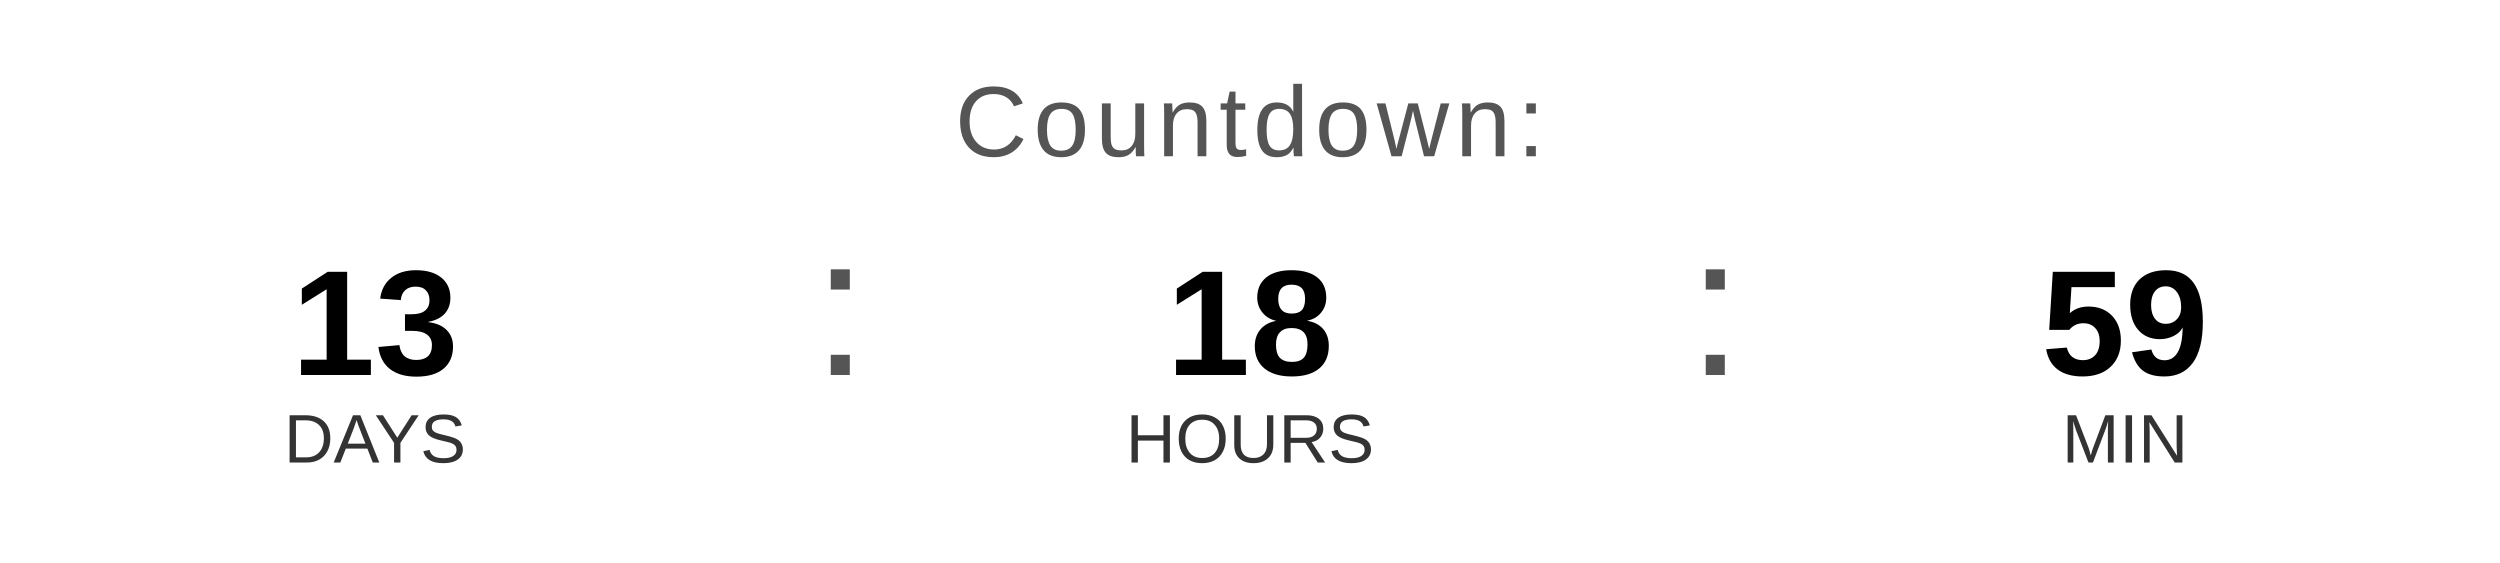
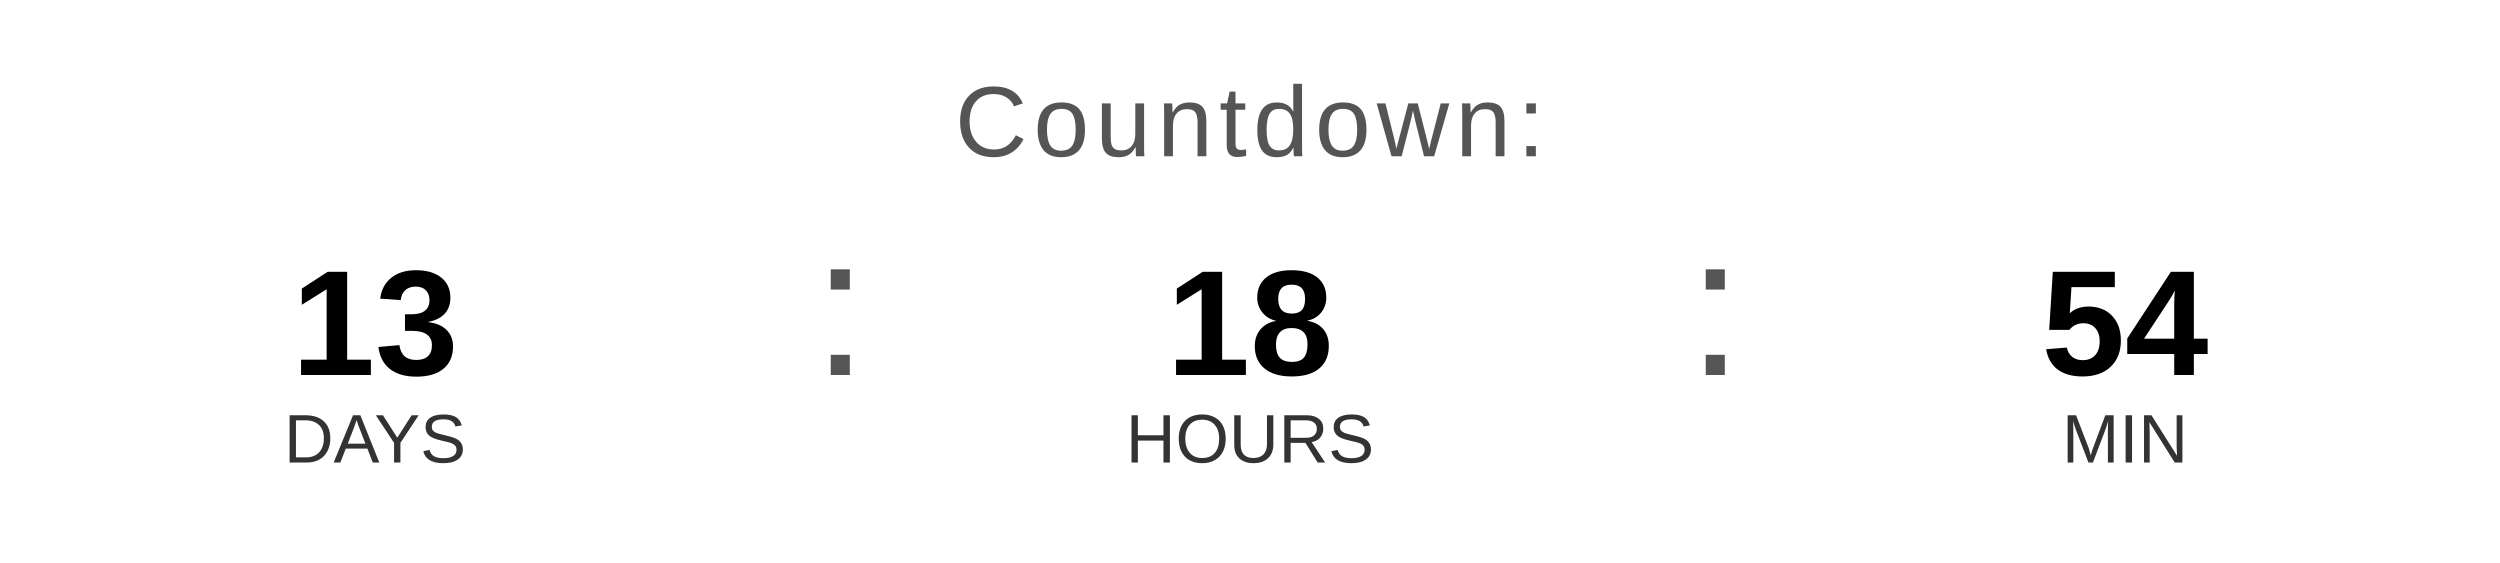
<svg xmlns="http://www.w3.org/2000/svg" width="400" height="90" viewBox="0 0 400 90">
  <text x="200" y="25" font-family="Arial, Helvetica, sans-serif" font-size="16" fill="#555555" text-anchor="middle" letter-spacing="1">
    Countdown:
  </text>
  <text x="60" y="60" font-family="Arial, Helvetica, sans-serif" font-size="24" font-weight="bold" fill="#000000" text-anchor="middle">13</text>
  <text x="60" y="74" font-family="Arial, Helvetica, sans-serif" font-size="11" fill="#333333" text-anchor="middle">DAYS</text>
  <text x="130" y="60" font-family="Arial, sans-serif" font-size="32" fill="#555555">:</text>
  <text x="200" y="60" font-family="Arial, Helvetica, sans-serif" font-size="24" font-weight="bold" fill="#000000" text-anchor="middle">18</text>
  <text x="200" y="74" font-family="Arial, Helvetica, sans-serif" font-size="11" fill="#333333" text-anchor="middle">HOURS</text>
  <text x="270" y="60" font-family="Arial, sans-serif" font-size="32" fill="#555555">:</text>
-   <text x="340" y="60" font-family="Arial, Helvetica, sans-serif" font-size="24" font-weight="bold" fill="#000000" text-anchor="middle">59</text>
+   <text x="340" y="60" font-family="Arial, Helvetica, sans-serif" font-size="24" font-weight="bold" fill="#000000" text-anchor="middle">54</text>
  <text x="340" y="74" font-family="Arial, Helvetica, sans-serif" font-size="11" fill="#333333" text-anchor="middle">MIN</text>
</svg>
